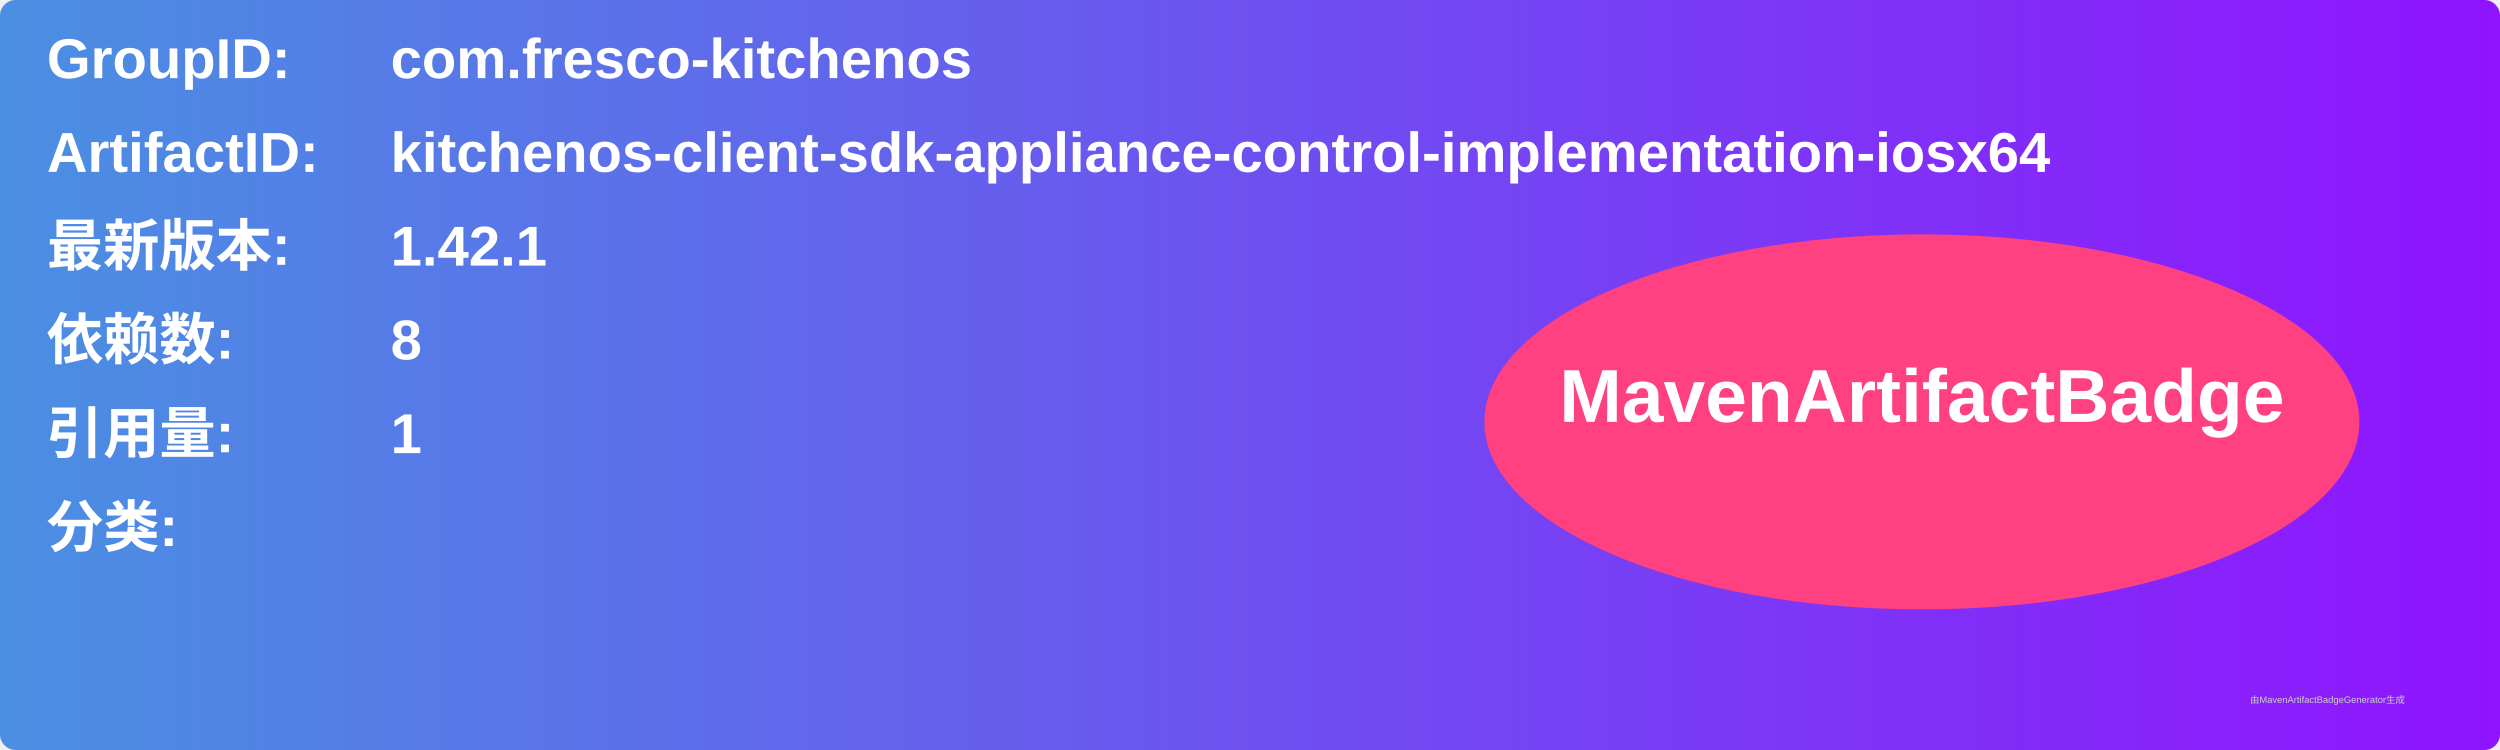
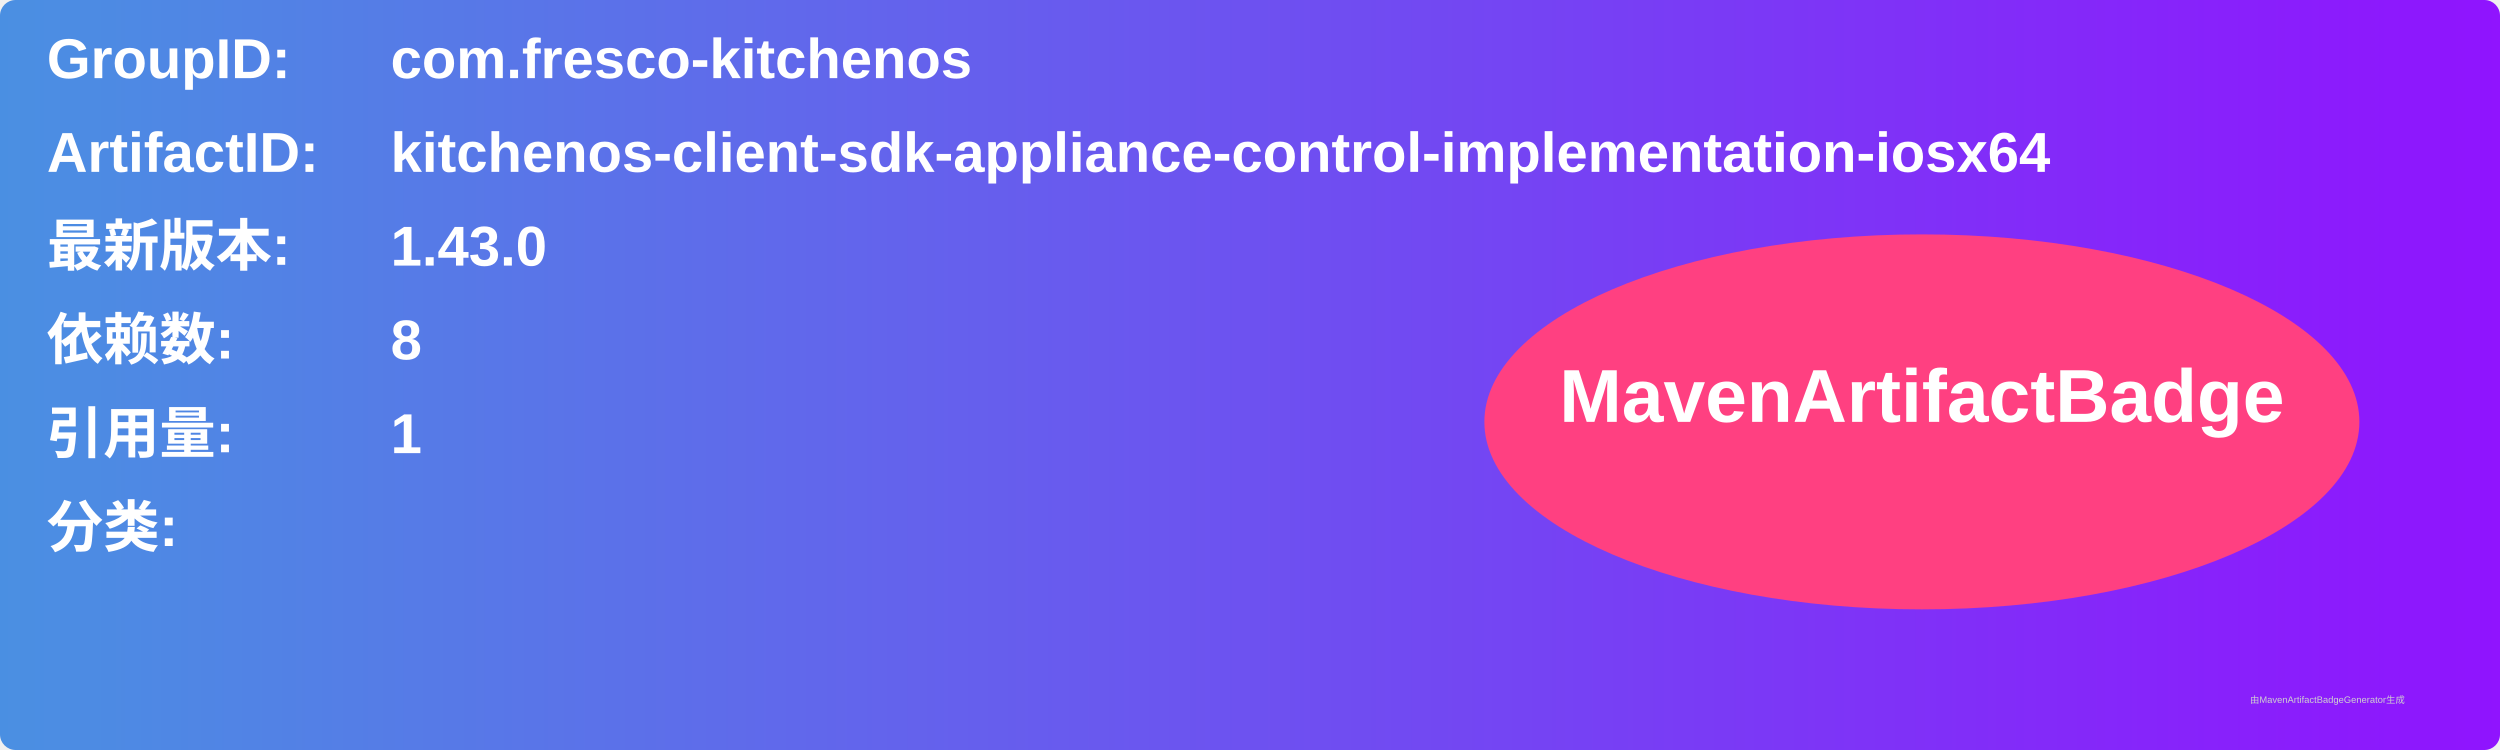
<svg xmlns="http://www.w3.org/2000/svg" width="800" height="240" viewBox="0 0 800 240">
  <linearGradient id="grad" x1="0%" y1="0%" x2="100%" y2="0%">
    <stop offset="0%" stop-color="#4a90e2" />
    <stop offset="100%" stop-color="#9013fe" />
  </linearGradient>
  <rect width="100%" height="100%" rx="5" ry="5" fill="url(#grad)" />
  <g transform="translate(15, 15)">
    <text x="0" y="10" font-family="Arial" font-size="18" fill="white" font-weight="bold" width="260">GroupID:</text>
    <text x="110" y="10" font-family="Arial" font-size="18" fill="white" font-weight="bold" width="460">com.fresco-kitchenos</text>
    <text x="0" y="40" font-family="Arial" font-size="18" fill="white" font-weight="bold" width="260">ArtifactID:</text>
    <text x="110" y="40" font-family="Arial" font-size="18" fill="white" font-weight="bold" width="460">kitchenos-client-sdk-appliance-control-implementation-iosx64</text>
    <text x="0" y="70" font-family="Arial" font-size="18" fill="white" font-weight="bold">最新版本:</text>
    <text x="110" y="70" font-family="Arial" font-size="18" fill="white" font-weight="bold">
-       <tspan font-weight="bold">1.42.1</tspan>
+       <tspan font-weight="bold">1.43.0</tspan>
    </text>
    <text x="0" y="100" font-family="Arial" font-size="18" fill="white" font-weight="bold">依赖数: </text>
    <text x="110" y="100" font-family="Arial" font-size="18" fill="white">
      <tspan font-weight="bold">8</tspan>
    </text>
    <text x="0" y="130" font-family="Arial" font-size="18" fill="white" font-weight="bold">引用量: </text>
    <text x="110" y="130" font-family="Arial" font-size="18" fill="white">
      <tspan font-weight="bold">1</tspan>
    </text>
    <text x="0" y="160" font-family="Arial" font-size="18" fill="white" font-weight="bold">分类:</text>
    <text x="10" y="190" font-family="Arial" font-size="10" fill="white">
      <tspan font-weight="bold" />
    </text>
    <ellipse cx="600" cy="120" rx="140" ry="60" fill="#ff4081" />
    <text x="600" y="120" text-anchor="middle" font-family="Arial" font-size="24" fill="white" font-weight="bold">MavenArtifactBadge</text>
  </g>
  <text x="720" y="225" font-family="Arial" font-size="3" fill="#d0d0d0">由MavenArtifactBadgeGenerator生成</text>
</svg>
